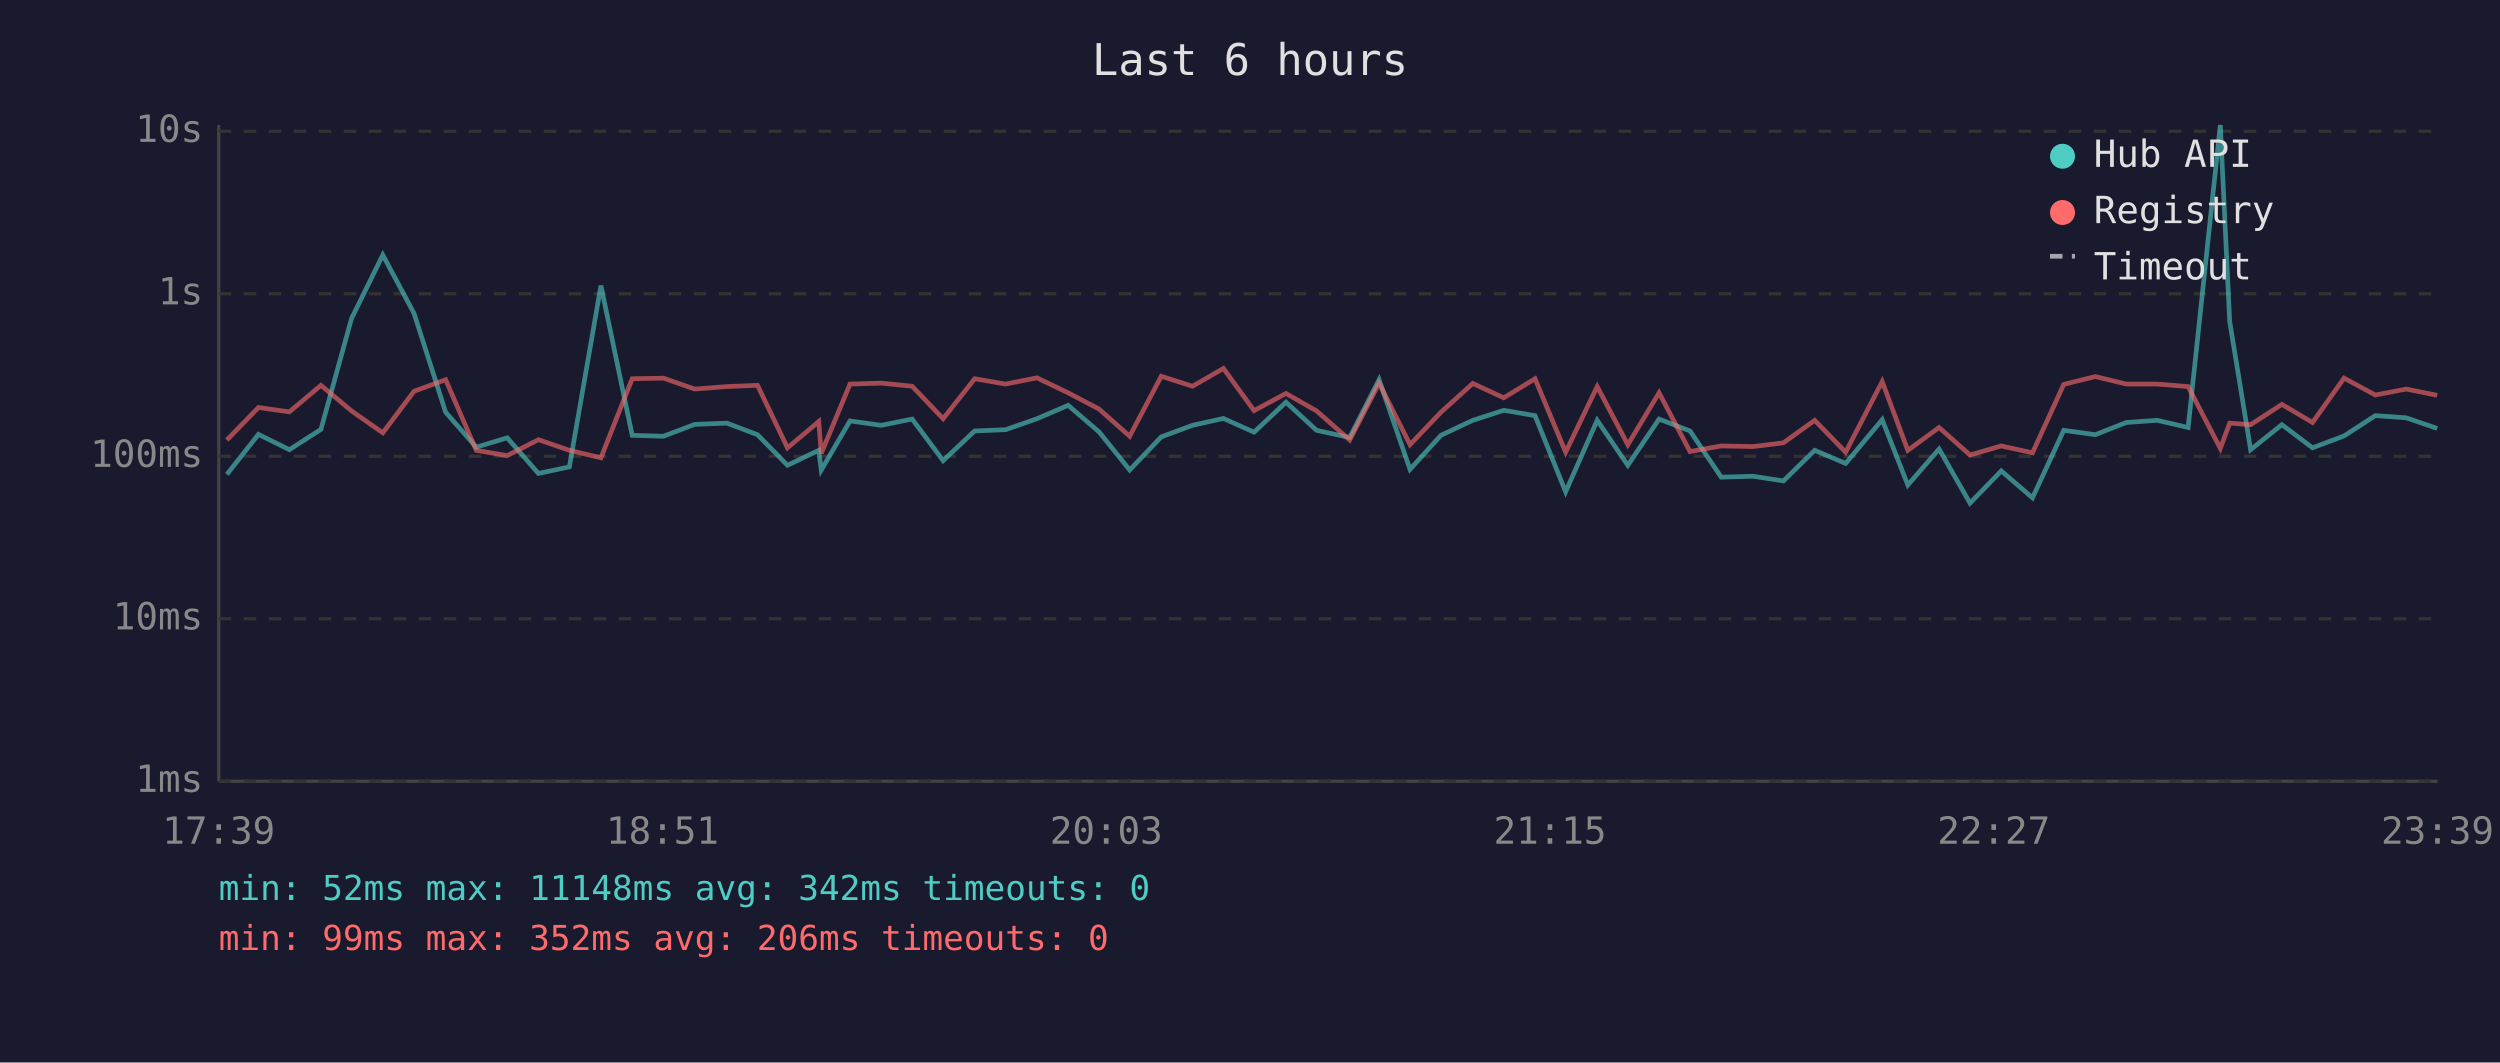
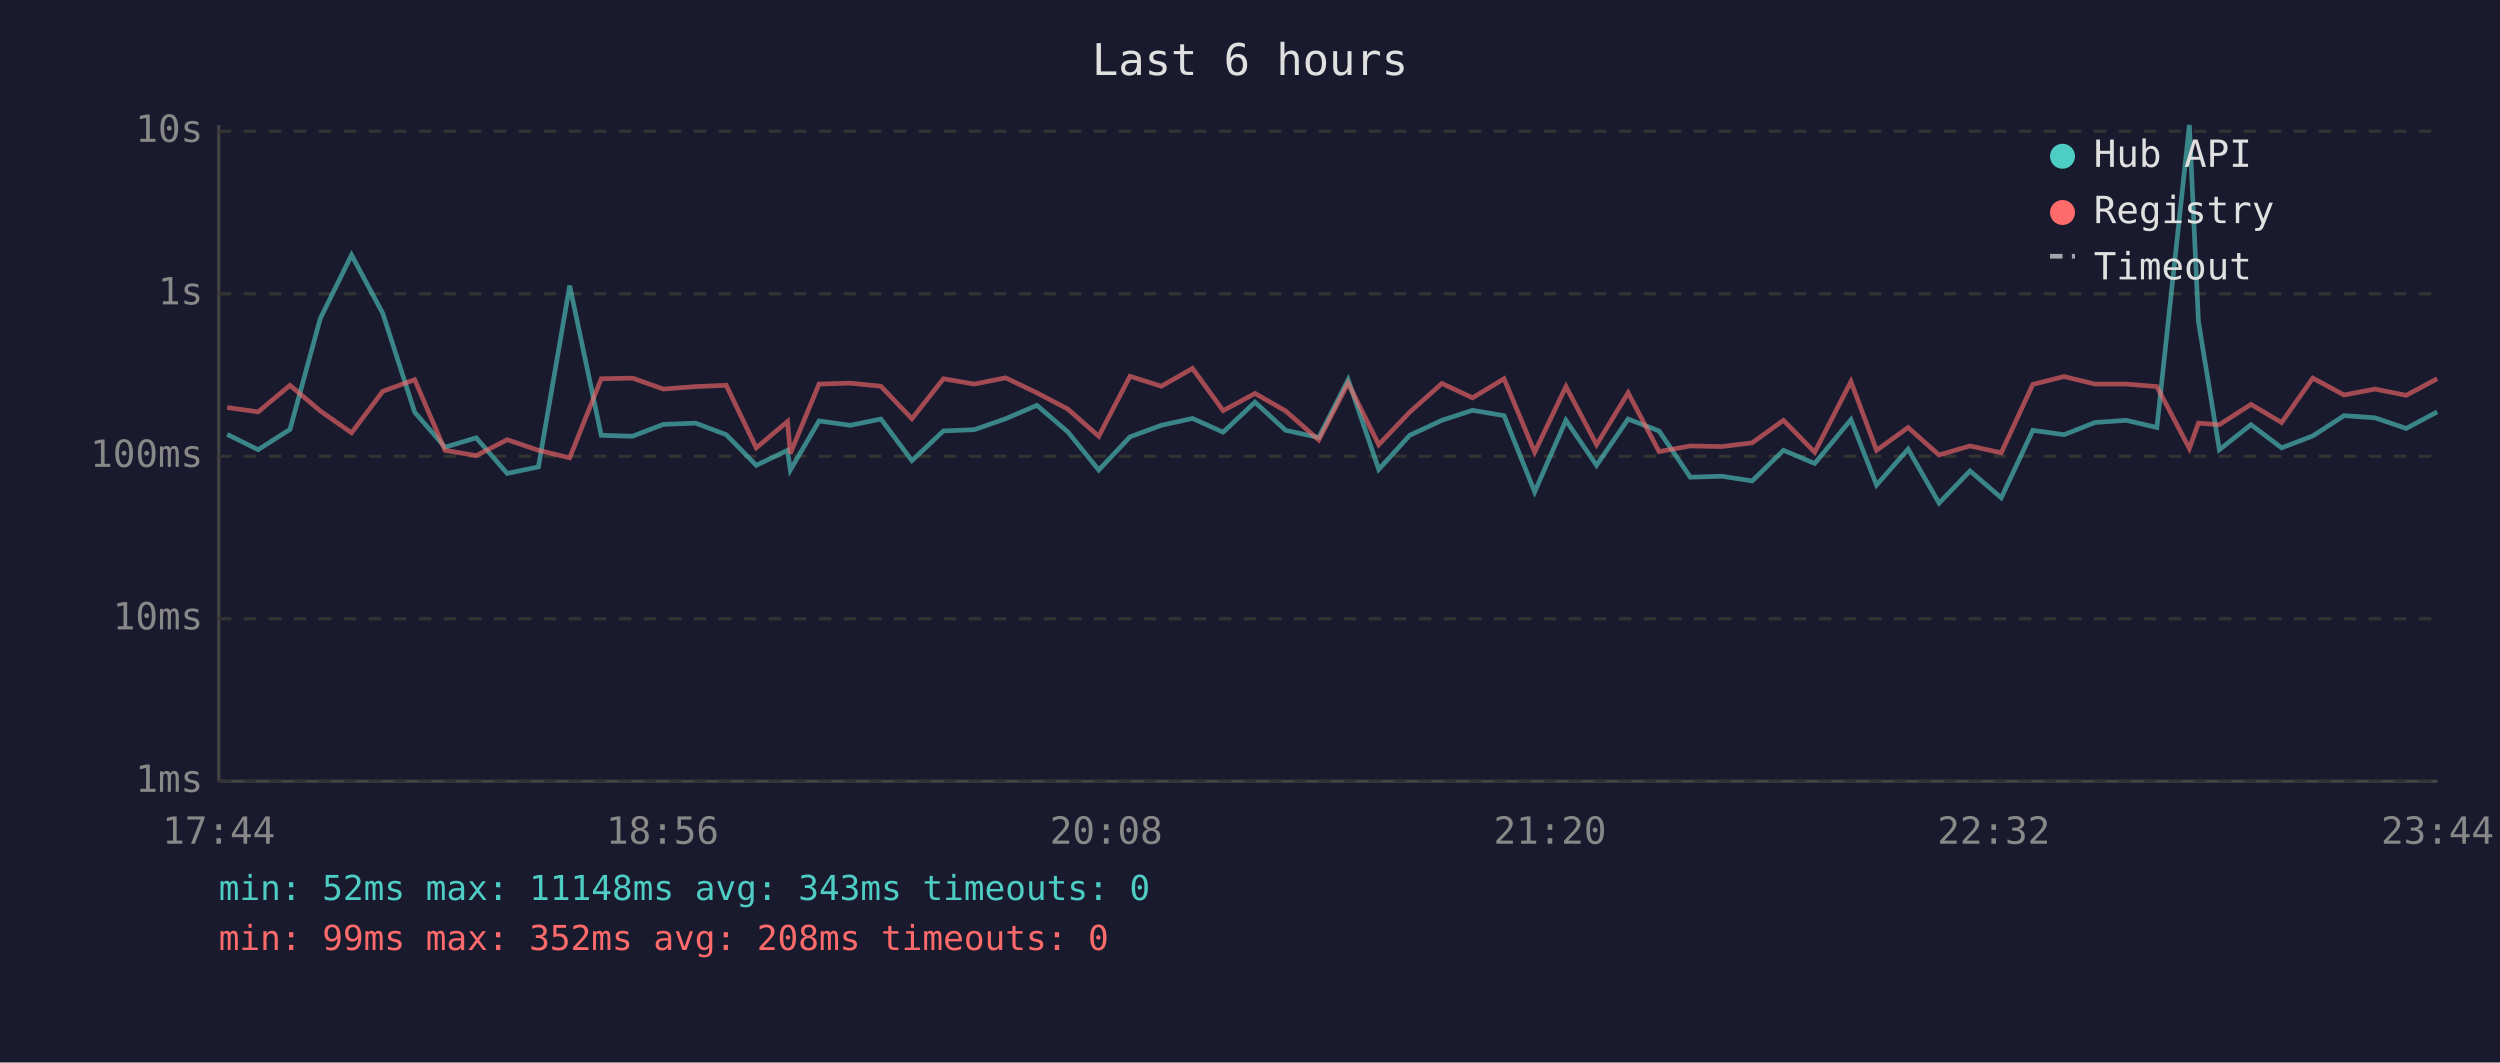
<svg xmlns="http://www.w3.org/2000/svg" viewBox="0 0 800 340" font-family="monospace" font-size="12">
  <rect width="800" height="340" fill="#1a1a2e" />
  <text x="400" y="24" fill="#e0e0e0" font-size="14" text-anchor="middle">Last 6 hours</text>
  <line x1="70" y1="40" x2="70" y2="250" stroke="#444" stroke-width="1" />
  <line x1="70" y1="250" x2="780" y2="250" stroke="#444" stroke-width="1" />
  <line x1="70" y1="250" x2="780" y2="250" stroke="#333" stroke-width="1" stroke-dasharray="4" />
  <text x="65" y="250" fill="#888" text-anchor="end" dominant-baseline="middle">1ms</text>
  <line x1="70" y1="198" x2="780" y2="198" stroke="#333" stroke-width="1" stroke-dasharray="4" />
  <text x="65" y="198" fill="#888" text-anchor="end" dominant-baseline="middle">10ms</text>
  <line x1="70" y1="146" x2="780" y2="146" stroke="#333" stroke-width="1" stroke-dasharray="4" />
  <text x="65" y="146" fill="#888" text-anchor="end" dominant-baseline="middle">100ms</text>
  <line x1="70" y1="94" x2="780" y2="94" stroke="#333" stroke-width="1" stroke-dasharray="4" />
  <text x="65" y="94" fill="#888" text-anchor="end" dominant-baseline="middle">1s</text>
  <line x1="70" y1="42" x2="780" y2="42" stroke="#333" stroke-width="1" stroke-dasharray="4" />
  <text x="65" y="42" fill="#888" text-anchor="end" dominant-baseline="middle">10s</text>
-   <text x="70" y="270" fill="#888" text-anchor="middle">17:39</text>
-   <text x="212" y="270" fill="#888" text-anchor="middle">18:51</text>
-   <text x="354" y="270" fill="#888" text-anchor="middle">20:03</text>
-   <text x="496" y="270" fill="#888" text-anchor="middle">21:15</text>
-   <text x="638" y="270" fill="#888" text-anchor="middle">22:27</text>
-   <text x="780" y="270" fill="#888" text-anchor="middle">23:39</text>
-   <polyline points="72.6,151.8 82.7,139.0 92.6,143.9 102.7,137.4 112.5,101.9 122.5,81.6 132.5,100.3 142.6,131.9 152.4,143.1 162.3,140.1 172.3,151.5 182.2,149.4 192.3,91.4 202.3,139.3 212.3,139.6 222.3,135.8 232.6,135.4 242.4,139.1 252.0,148.9 262.0,144.1 262.8,150.4 272.0,134.7 282.0,136.1 291.9,134.1 301.8,147.4 311.9,137.9 321.8,137.5 331.8,134.0 341.8,129.7 351.7,138.2 361.5,150.4 371.6,139.8 381.6,136.1 391.5,133.9 401.3,138.3 411.5,128.7 421.3,137.7 431.9,140.0 441.3,121.5 451.2,150.2 461.1,139.3 471.3,134.5 481.2,131.3 491.2,133.0 501.0,157.4 511.1,134.5 520.9,148.9 530.9,134.1 540.8,137.9 550.8,152.7 561.0,152.4 570.7,153.9 580.7,144.1 590.6,148.3 602.3,134.3 610.5,155.2 620.5,143.7 630.4,161.0 640.4,150.7 650.4,159.3 660.4,137.7 670.5,139.1 680.4,135.2 690.3,134.5 700.2,136.8 710.5,40.0 713.5,102.9 720.2,143.9 730.2,135.9 740.0,143.3 750.1,139.5 760.1,133.0 770.0,133.7 779.9,137.1" fill="none" stroke="#4ecdc4" stroke-width="1.5" opacity="0.6" />
-   <polyline points="72.6,140.8 82.7,130.4 92.6,131.8 102.7,123.3 112.5,131.5 122.5,138.5 132.5,125.2 142.6,121.5 152.4,144.1 162.3,145.8 172.3,140.7 182.2,144.1 192.3,146.5 202.3,121.2 212.3,121.0 222.3,124.5 232.6,123.7 242.4,123.3 252.0,143.3 262.0,134.9 262.8,145.1 272.0,122.9 282.0,122.6 291.9,123.6 301.8,134.0 311.9,121.2 321.8,122.9 331.8,120.9 341.8,125.7 351.7,130.9 361.5,139.6 371.6,120.4 381.6,123.6 391.5,117.9 401.3,131.4 411.5,125.9 421.3,131.5 431.9,140.8 441.3,122.6 451.2,142.3 461.1,131.9 471.3,122.7 481.2,127.3 491.2,121.2 501.0,144.7 511.1,123.7 520.9,142.3 530.9,125.7 540.8,144.5 550.8,142.7 561.0,142.9 570.7,141.7 580.7,134.5 590.6,144.7 602.3,122.1 610.5,144.1 620.5,136.8 630.4,145.6 640.4,142.7 650.4,144.9 660.4,123.0 670.5,120.5 680.4,122.9 690.3,122.9 700.2,123.7 710.5,143.5 713.5,135.4 720.2,135.9 730.2,129.4 740.0,135.2 750.1,121.0 760.1,126.4 770.0,124.5 779.9,126.5" fill="none" stroke="#ff6b6b" stroke-width="1.5" opacity="0.6" />
+   <text x="70" y="270" fill="#888" text-anchor="middle">17:44</text>
+   <text x="212" y="270" fill="#888" text-anchor="middle">18:56</text>
+   <text x="354" y="270" fill="#888" text-anchor="middle">20:08</text>
+   <text x="496" y="270" fill="#888" text-anchor="middle">21:20</text>
+   <text x="638" y="270" fill="#888" text-anchor="middle">22:32</text>
+   <text x="780" y="270" fill="#888" text-anchor="middle">23:44</text>
+   <polyline points="72.7,139.0 82.6,143.9 92.8,137.4 102.5,101.9 112.5,81.6 122.5,100.3 132.7,131.9 142.4,143.1 152.4,140.1 162.3,151.5 172.3,149.4 182.3,91.4 192.4,139.3 202.4,139.6 212.3,135.8 222.6,135.4 232.4,139.1 242.0,148.9 252.0,144.1 252.9,150.4 262.1,134.7 272.1,136.1 281.9,134.1 291.8,147.4 301.9,137.9 311.8,137.5 321.8,134.0 331.8,129.7 341.7,138.2 351.6,150.4 361.6,139.8 371.6,136.1 381.6,133.9 391.4,138.3 401.6,128.7 411.4,137.7 422.0,140.0 431.4,121.5 441.2,150.2 451.1,139.3 461.4,134.5 471.2,131.3 481.3,133.0 491.1,157.4 501.1,134.5 510.9,148.9 521.0,134.1 530.9,137.9 540.9,152.7 551.0,152.4 560.7,153.9 570.7,144.1 580.7,148.3 592.3,134.3 600.5,155.2 610.6,143.7 620.5,161.0 630.4,150.7 640.4,159.3 650.5,137.7 660.5,139.1 670.4,135.2 680.4,134.5 690.2,136.8 700.6,40.0 703.5,102.9 710.2,143.9 720.3,135.9 730.1,143.3 740.1,139.5 750.1,133.0 760.0,133.7 770.0,137.1 779.9,131.8" fill="none" stroke="#4ecdc4" stroke-width="1.5" opacity="0.6" />
+   <polyline points="72.7,130.4 82.6,131.8 92.8,123.3 102.5,131.5 112.5,138.5 122.5,125.2 132.7,121.5 142.4,144.1 152.4,145.8 162.3,140.7 172.3,144.1 182.3,146.5 192.4,121.2 202.4,121.0 212.3,124.5 222.6,123.7 232.4,123.3 242.0,143.3 252.0,134.9 252.9,145.1 262.1,122.9 272.1,122.6 281.9,123.6 291.8,134.0 301.9,121.2 311.8,122.9 321.8,120.9 331.8,125.7 341.7,130.9 351.6,139.6 361.6,120.4 371.6,123.6 381.6,117.9 391.4,131.4 401.6,125.9 411.4,131.5 422.0,140.8 431.4,122.6 441.2,142.3 451.1,131.9 461.4,122.7 471.2,127.3 481.3,121.2 491.1,144.7 501.1,123.7 510.9,142.3 521.0,125.7 530.9,144.5 540.9,142.7 551.0,142.9 560.7,141.7 570.7,134.5 580.7,144.7 592.3,122.1 600.5,144.1 610.6,136.8 620.5,145.6 630.4,142.7 640.4,144.9 650.5,123.0 660.5,120.5 670.4,122.9 680.4,122.9 690.2,123.7 700.6,143.5 703.5,135.4 710.2,135.9 720.3,129.4 730.1,135.2 740.1,121.0 750.1,126.4 760.0,124.5 770.0,126.5 779.9,121.2" fill="none" stroke="#ff6b6b" stroke-width="1.5" opacity="0.6" />
  <circle cx="660" cy="50" r="4" fill="#4ecdc4" />
  <text x="670" y="50" fill="#e0e0e0" dominant-baseline="middle">Hub API</text>
  <circle cx="660" cy="68" r="4" fill="#ff6b6b" />
  <text x="670" y="68" fill="#e0e0e0" dominant-baseline="middle">Registry</text>
  <line x1="656" y1="82" x2="664" y2="82" stroke="#e0e0e0" stroke-width="1.5" stroke-dasharray="4,3" opacity="0.7" />
  <text x="670" y="86" fill="#e0e0e0" dominant-baseline="middle">Timeout</text>
-   <text x="70" y="288" fill="#4ecdc4" font-size="11">min: 52ms  max: 11148ms  avg: 342ms  timeouts: 0</text>
-   <text x="70" y="304" fill="#ff6b6b" font-size="11">min: 99ms  max: 352ms  avg: 206ms  timeouts: 0</text>
+   <text x="70" y="288" fill="#4ecdc4" font-size="11">min: 52ms  max: 11148ms  avg: 343ms  timeouts: 0</text>
+   <text x="70" y="304" fill="#ff6b6b" font-size="11">min: 99ms  max: 352ms  avg: 208ms  timeouts: 0</text>
</svg>
